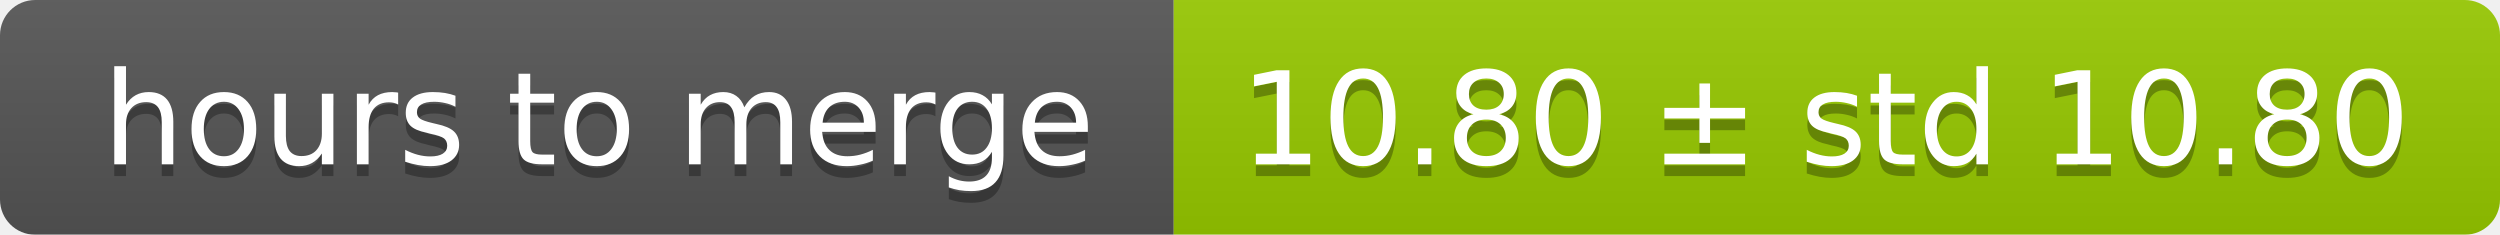
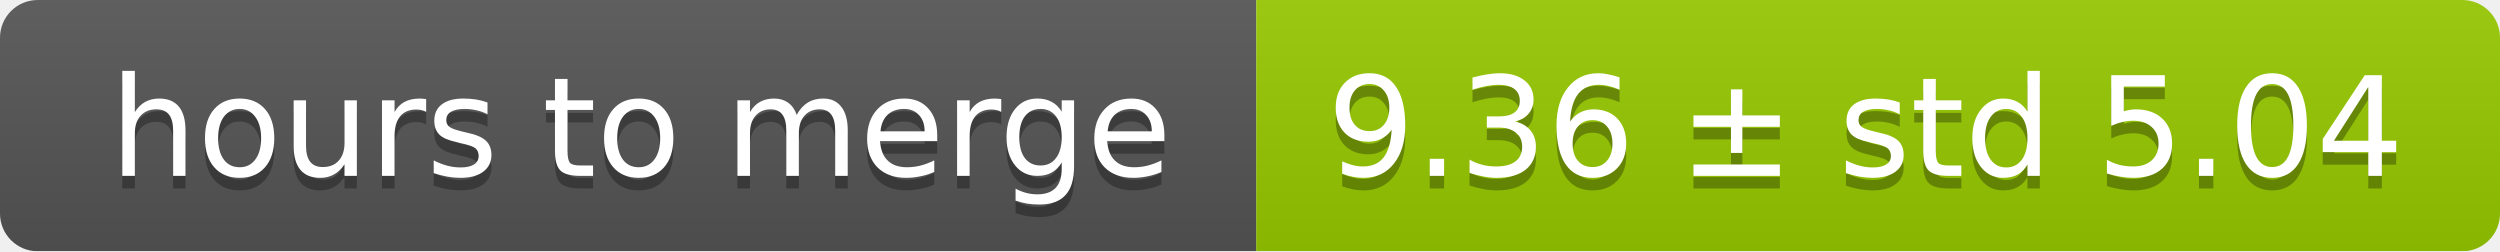
- <svg xmlns="http://www.w3.org/2000/svg" width="213" height="20">
+ <svg xmlns="http://www.w3.org/2000/svg" width="199" height="20">
  <linearGradient id="smooth" x2="0" y2="100%">
    <stop offset="0" stop-color="#bbb" stop-opacity=".1" />
    <stop offset="1" stop-opacity=".1" />
  </linearGradient>
  <mask id="round">
-     <rect width="213" height="20" rx="3" fill="#fff" />
+     <rect width="199" height="20" rx="3" fill="#fff" />
  </mask>
  <g mask="url(#round)">
    <rect width="100" height="20" fill="#555" />
-     <rect x="100" width="113" height="20" fill="#97ca00" />
-     <rect width="213" height="20" fill="url(#smooth)" />
+     <rect x="100" width="99" height="20" fill="#97ca00" />
+     <rect width="199" height="20" fill="url(#smooth)" />
  </g>
  <g fill="#fff" text-anchor="middle" font-family="DejaVu Sans,Verdana,Geneva,sans-serif" font-size="11">
    <text x="51" y="15" fill="#010101" fill-opacity=".3">hours to merge</text>
    <text x="51" y="14">hours to merge</text>
-     <text x="155.5" y="15" fill="#010101" fill-opacity=".3">10.80 ± std 10.80</text>
-     <text x="155.5" y="14">10.80 ± std 10.80</text>
+     <text x="148.5" y="15" fill="#010101" fill-opacity=".3">9.36 ± std 5.04</text>
+     <text x="148.5" y="14">9.36 ± std 5.04</text>
  </g>
</svg>
